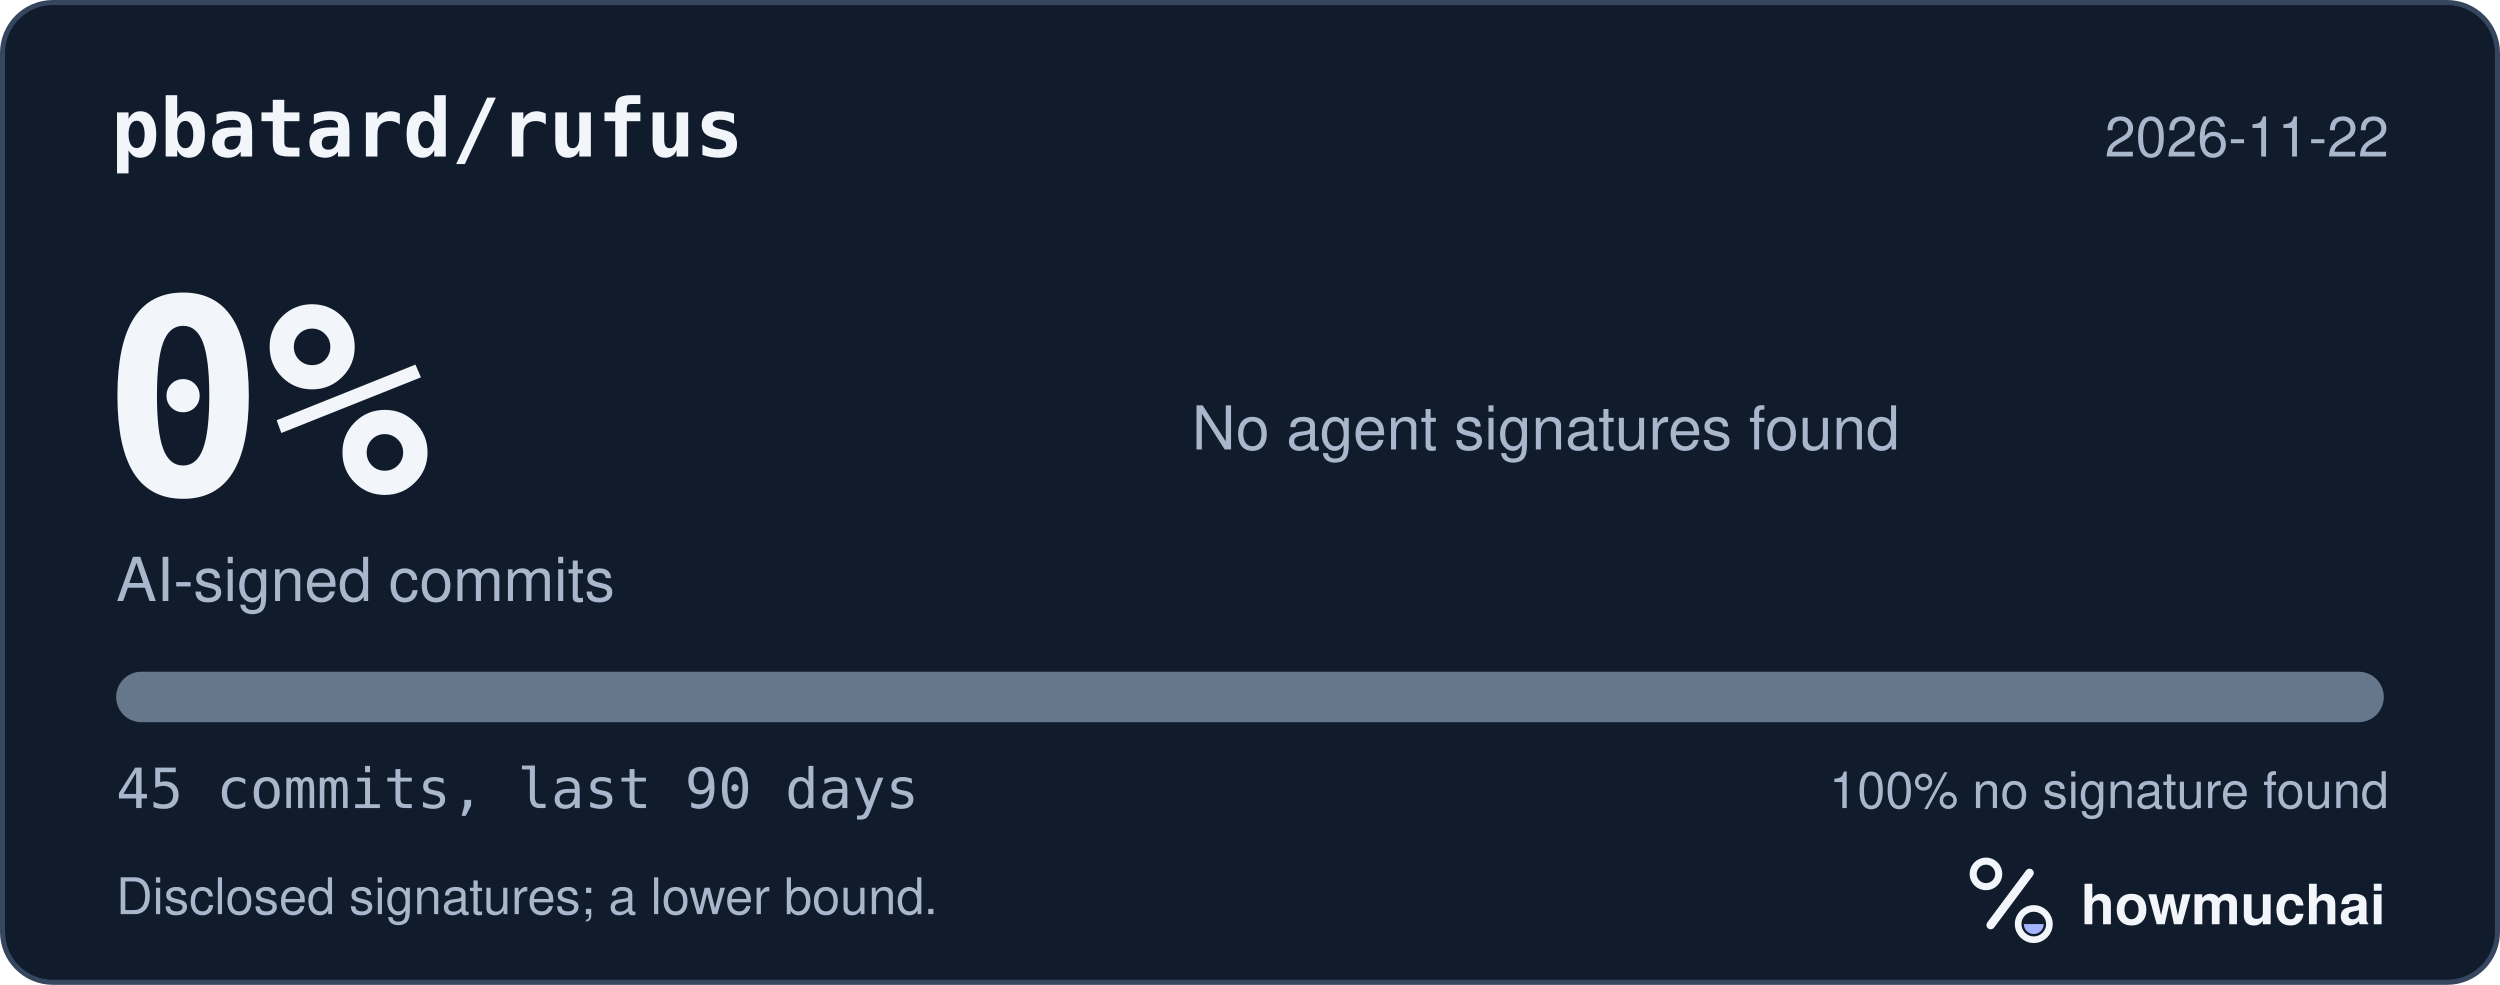
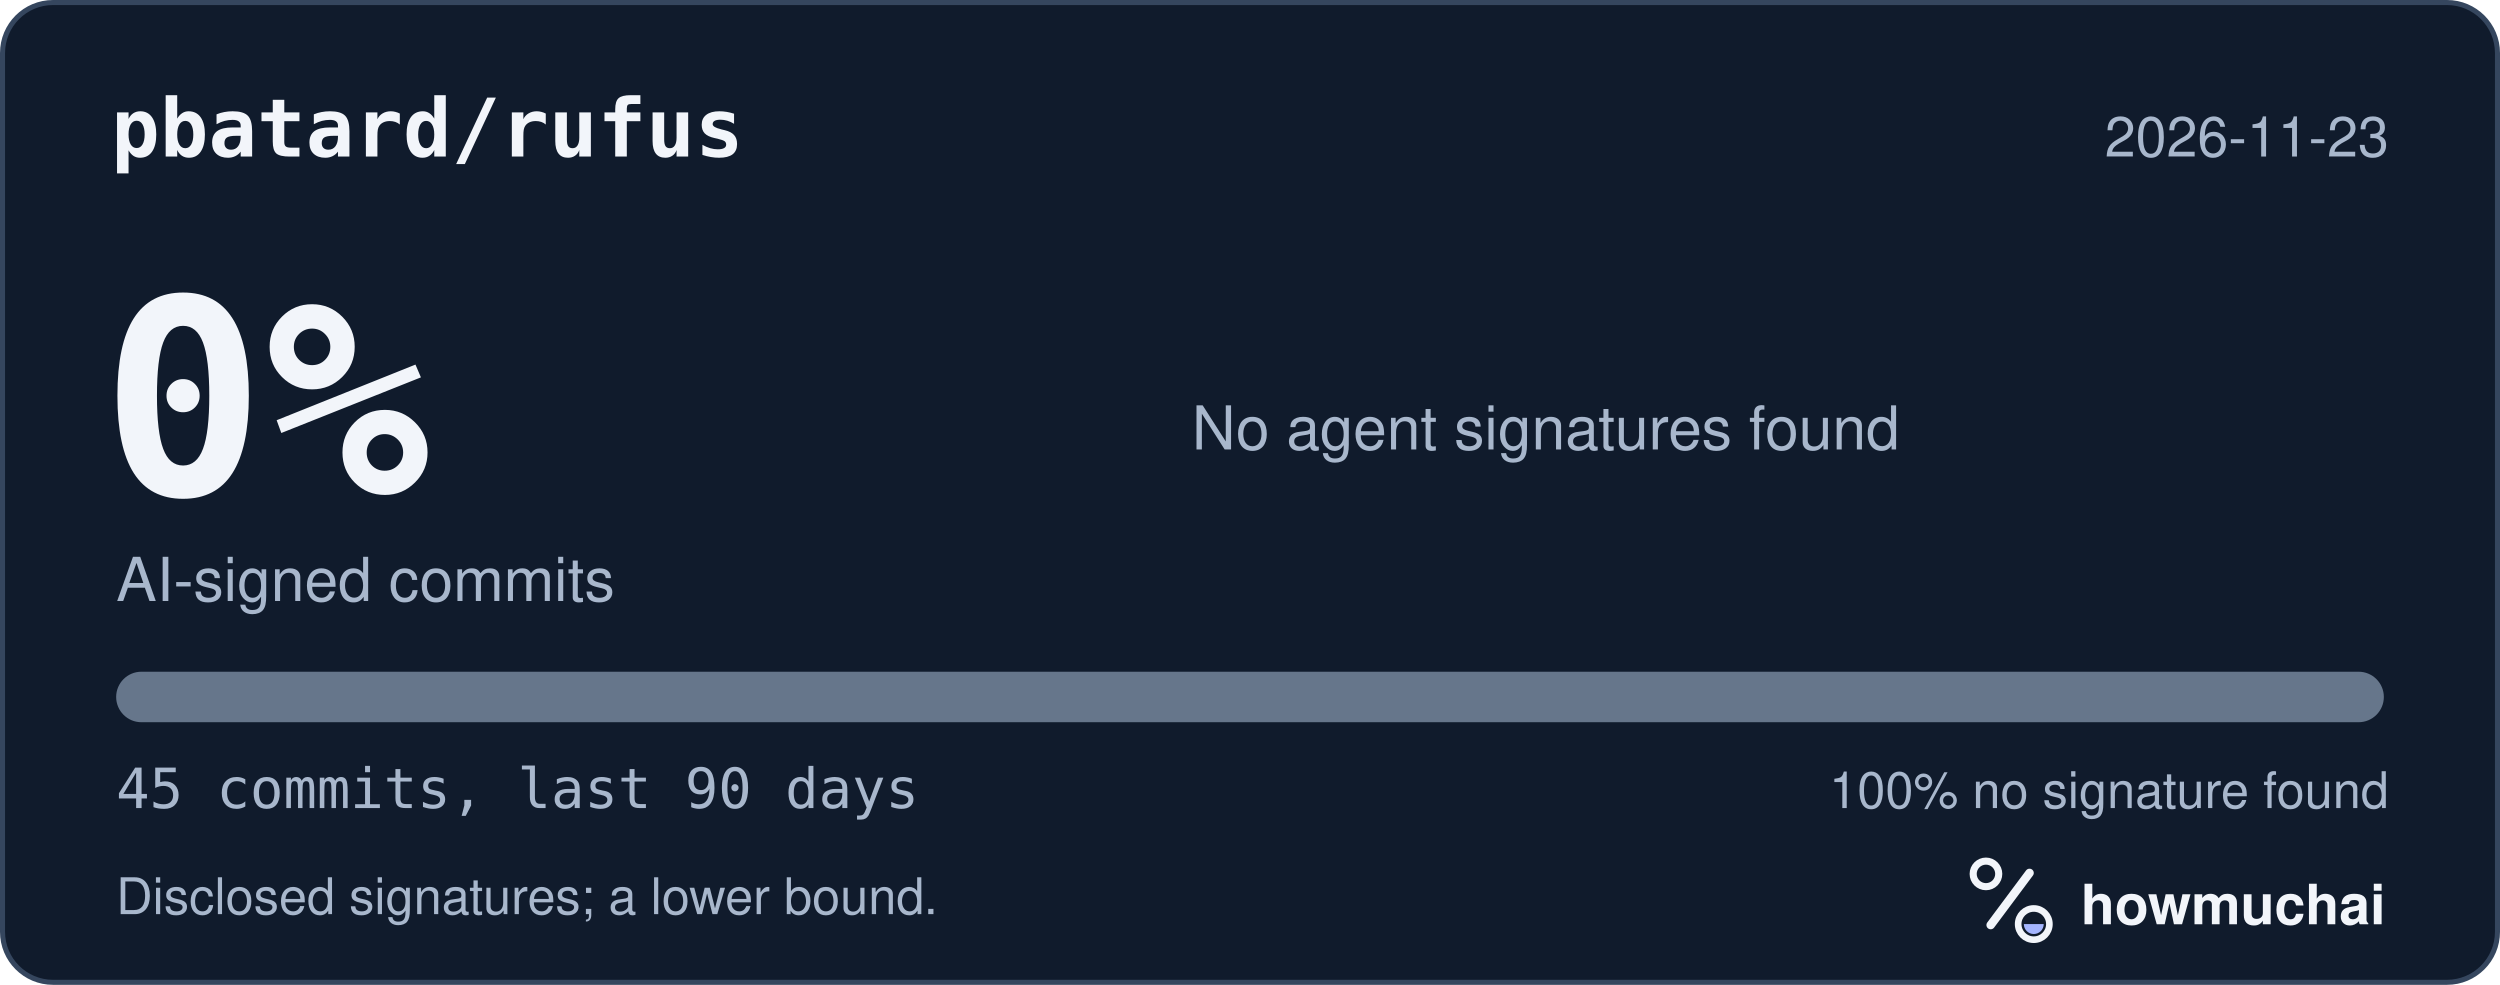
<svg xmlns="http://www.w3.org/2000/svg" width="495" height="195" viewBox="0 0 495 195" role="img" aria-labelledby="hm-t hm-d">
  <rect x="0.5" y="0.5" width="494" height="194" rx="10" fill="#101B2C" stroke="#35465E" />
  <text x="22" y="31" fill="#F2F5FA" font-family="ui-monospace, SF Mono, Menlo, Consolas, IBM Plex Mono, monospace" font-size="16" font-weight="600">pbatard/rufus</text>
-   <text x="473" y="31" fill="#A8B7CC" font-family="-apple-system, BlinkMacSystemFont, Segoe UI, Helvetica, Arial, Fira Sans, sans-serif" font-size="11" text-anchor="end">2026-11-22</text>
+   <text x="473" y="31" fill="#A8B7CC" font-family="-apple-system, BlinkMacSystemFont, Segoe UI, Helvetica, Arial, Fira Sans, sans-serif" font-size="11" text-anchor="end">2026-11-23</text>
  <text x="20" y="98" fill="#F2F5FA" font-family="ui-monospace, SF Mono, Menlo, Consolas, IBM Plex Mono, monospace" font-size="54" font-weight="700">0%</text>
  <text x="23" y="119" fill="#A8B7CC" font-family="-apple-system, BlinkMacSystemFont, Segoe UI, Helvetica, Arial, Fira Sans, sans-serif" font-size="12">AI-signed commits</text>
  <text x="236" y="89" fill="#A8B7CC" font-family="-apple-system, BlinkMacSystemFont, Segoe UI, Helvetica, Arial, Fira Sans, sans-serif" font-size="12">No agent signatures found</text>
  <defs>
    <clipPath id="hm-bar">
      <rect x="23" y="133" width="449" height="10" rx="5" />
    </clipPath>
  </defs>
  <rect x="23" y="133" width="449" height="10" rx="5" fill="#66768B" />
  <g clip-path="url(#hm-bar)" />
  <text x="23" y="160" fill="#A8B7CC" font-family="ui-monospace, SF Mono, Menlo, Consolas, IBM Plex Mono, monospace" font-size="11">45 commits, last 90 days</text>
  <text x="473" y="160" fill="#A8B7CC" font-family="-apple-system, BlinkMacSystemFont, Segoe UI, Helvetica, Arial, Fira Sans, sans-serif" font-size="10" text-anchor="end">100% no signature found</text>
  <text x="23" y="181" fill="#A8B7CC" font-family="-apple-system, BlinkMacSystemFont, Segoe UI, Helvetica, Arial, Fira Sans, sans-serif" font-size="10">Disclosed signatures; a lower bound.</text>
  <g transform="translate(386 166) scale(0.046875)">
    <circle cx="154" cy="150" r="54" fill="none" stroke="#F2F5FA" stroke-width="30" />
    <path d="M174 366 338 146" fill="none" stroke="#F2F5FA" stroke-width="36" stroke-linecap="round" />
    <circle cx="356" cy="362" r="66" fill="none" stroke="#F2F5FA" stroke-width="28" />
    <path d="M314 362a42 42 0 0 0 84 0Z" fill="#A4B5FF" />
  </g>
  <text x="412" y="183" fill="#F2F5FA" font-family="-apple-system, BlinkMacSystemFont, Segoe UI, Helvetica, Arial, Fira Sans, sans-serif" font-size="11" font-weight="650">howmuchai</text>
</svg>
